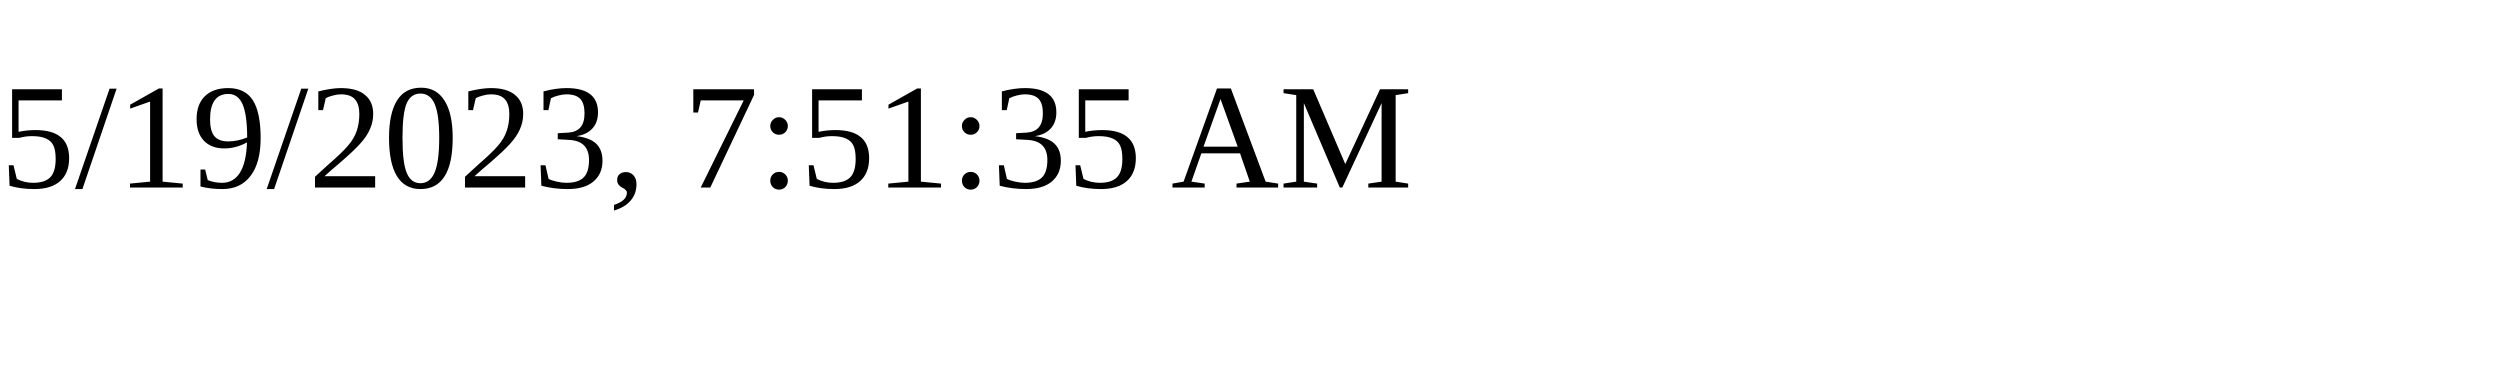
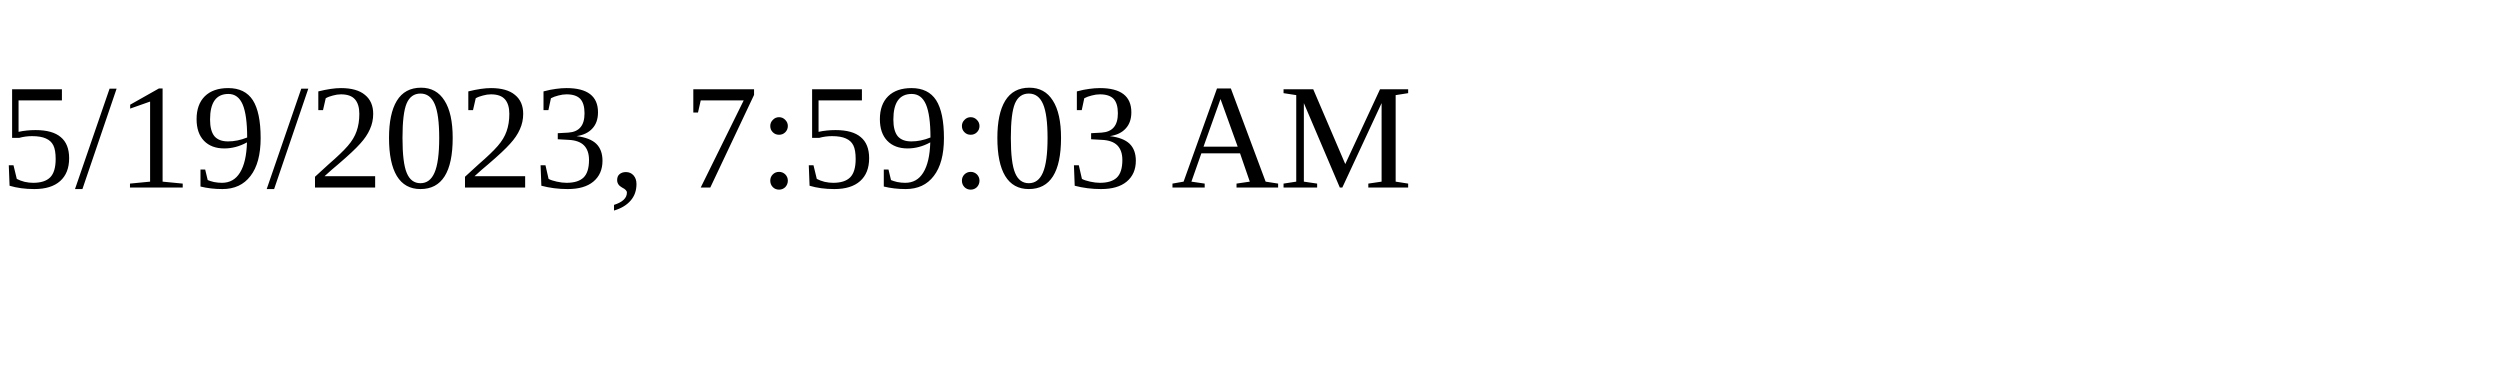
<svg xmlns="http://www.w3.org/2000/svg" height="30" width="200">
-   <text x="0" y="15">5/19/2023, 7:51:35 AM</text>
+   <text x="0" y="15">5/19/2023, 7:59:03 AM</text>
</svg>
